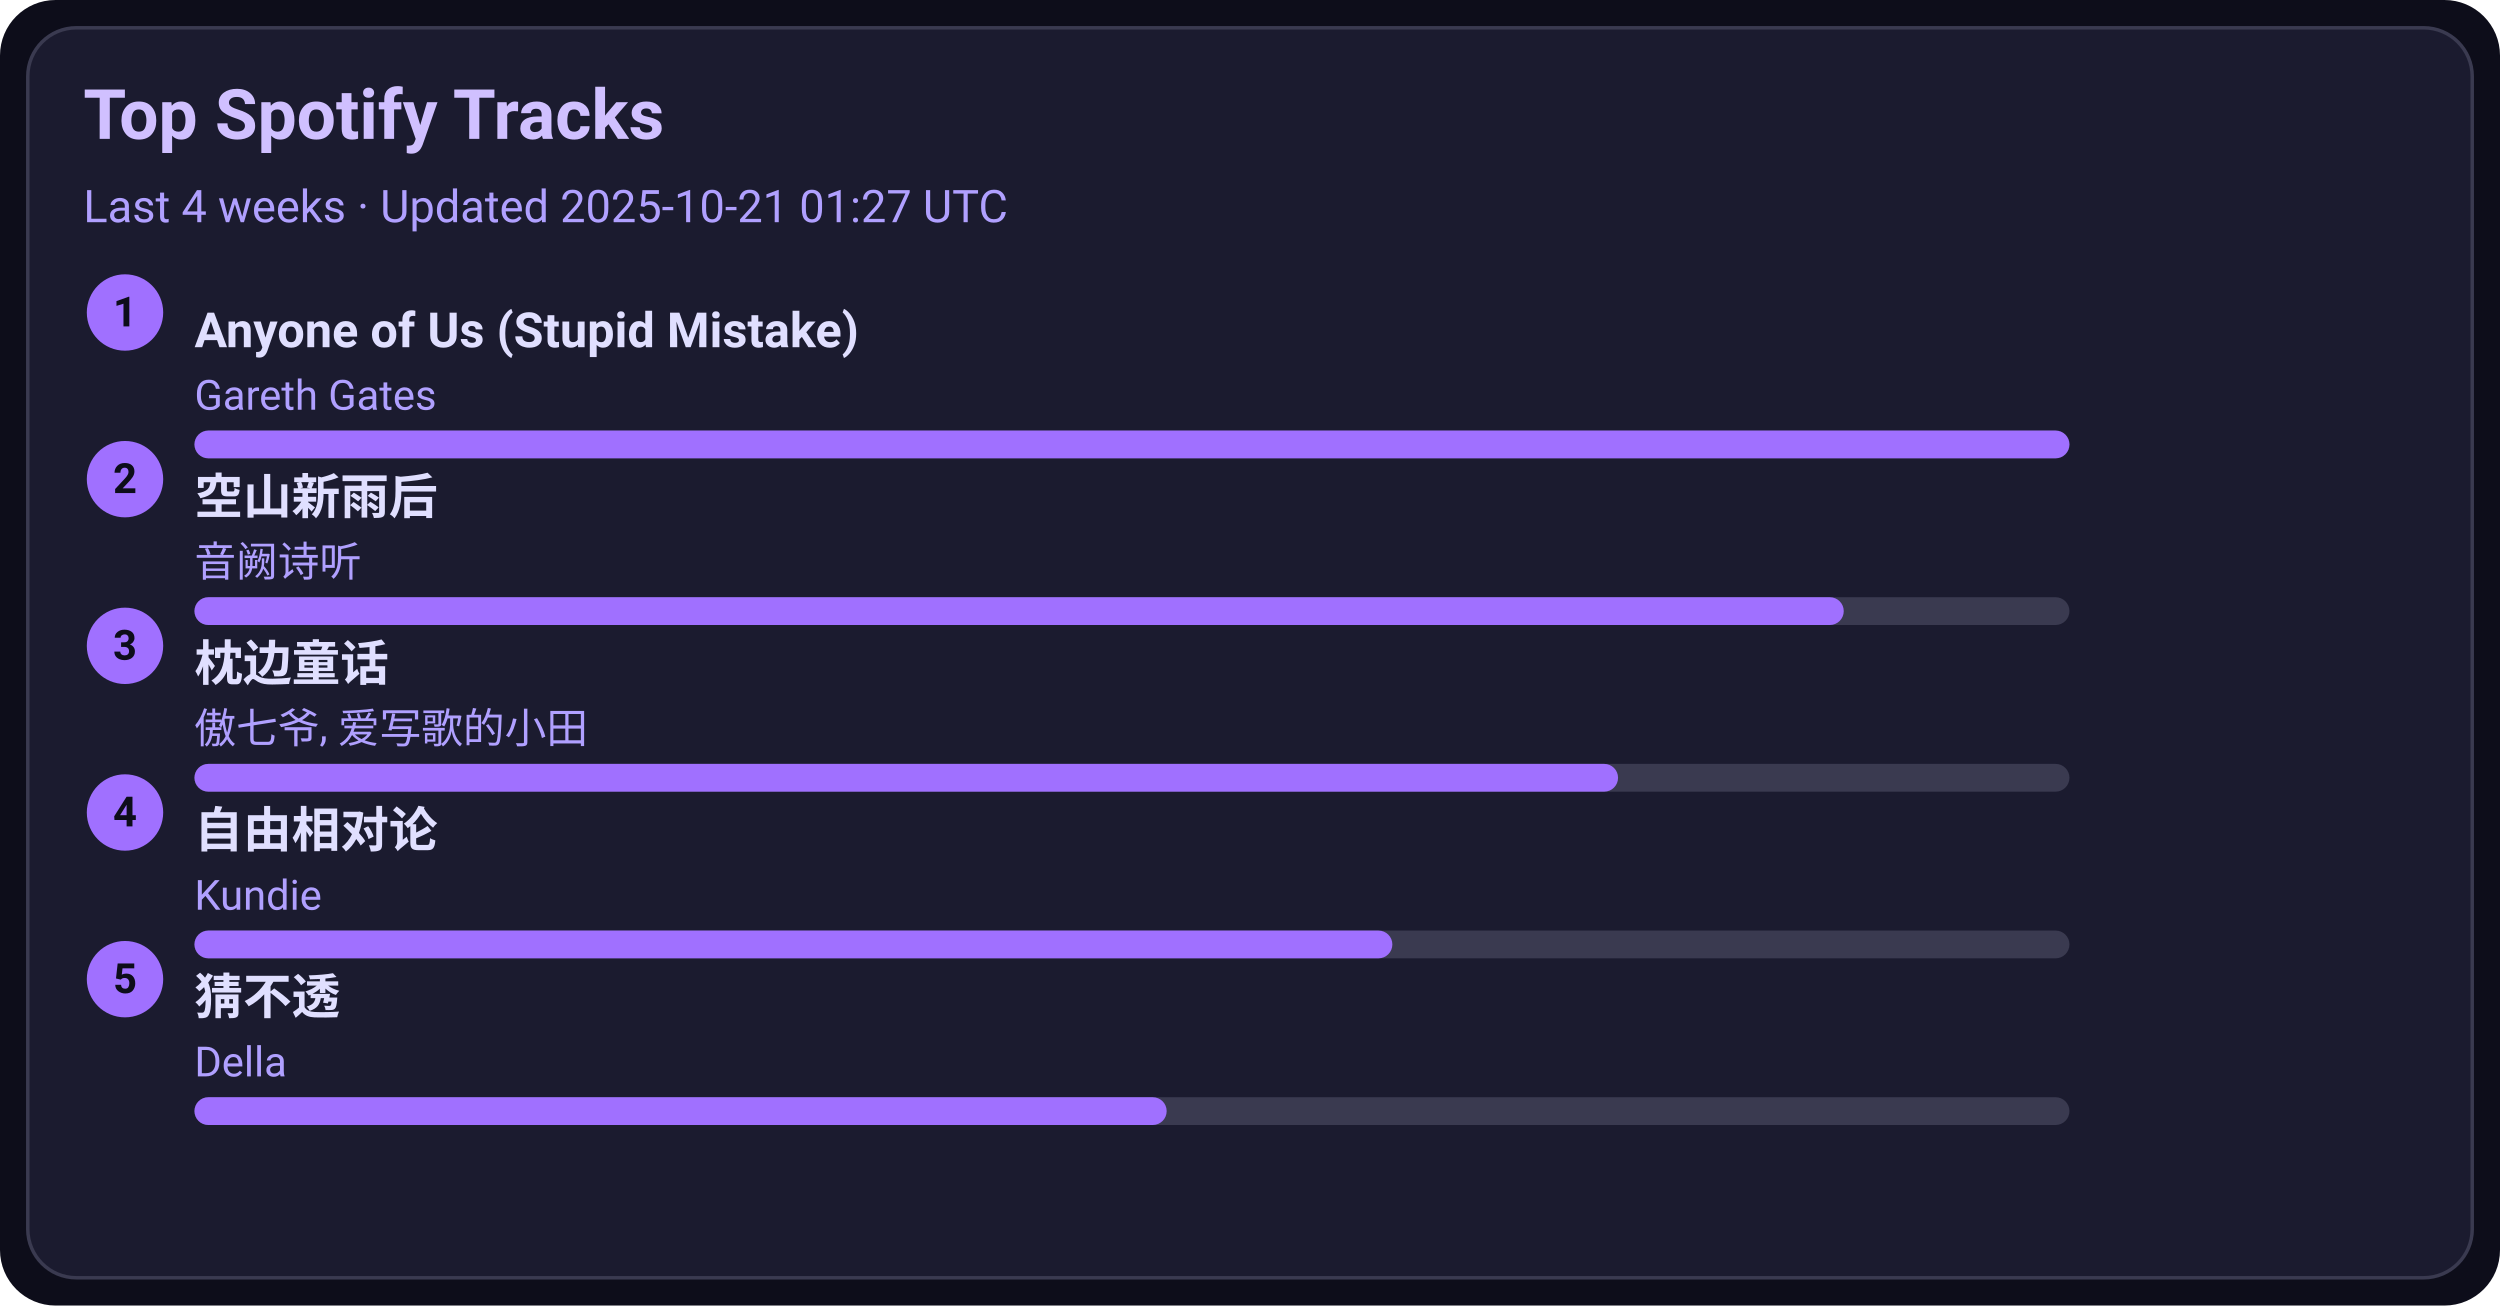
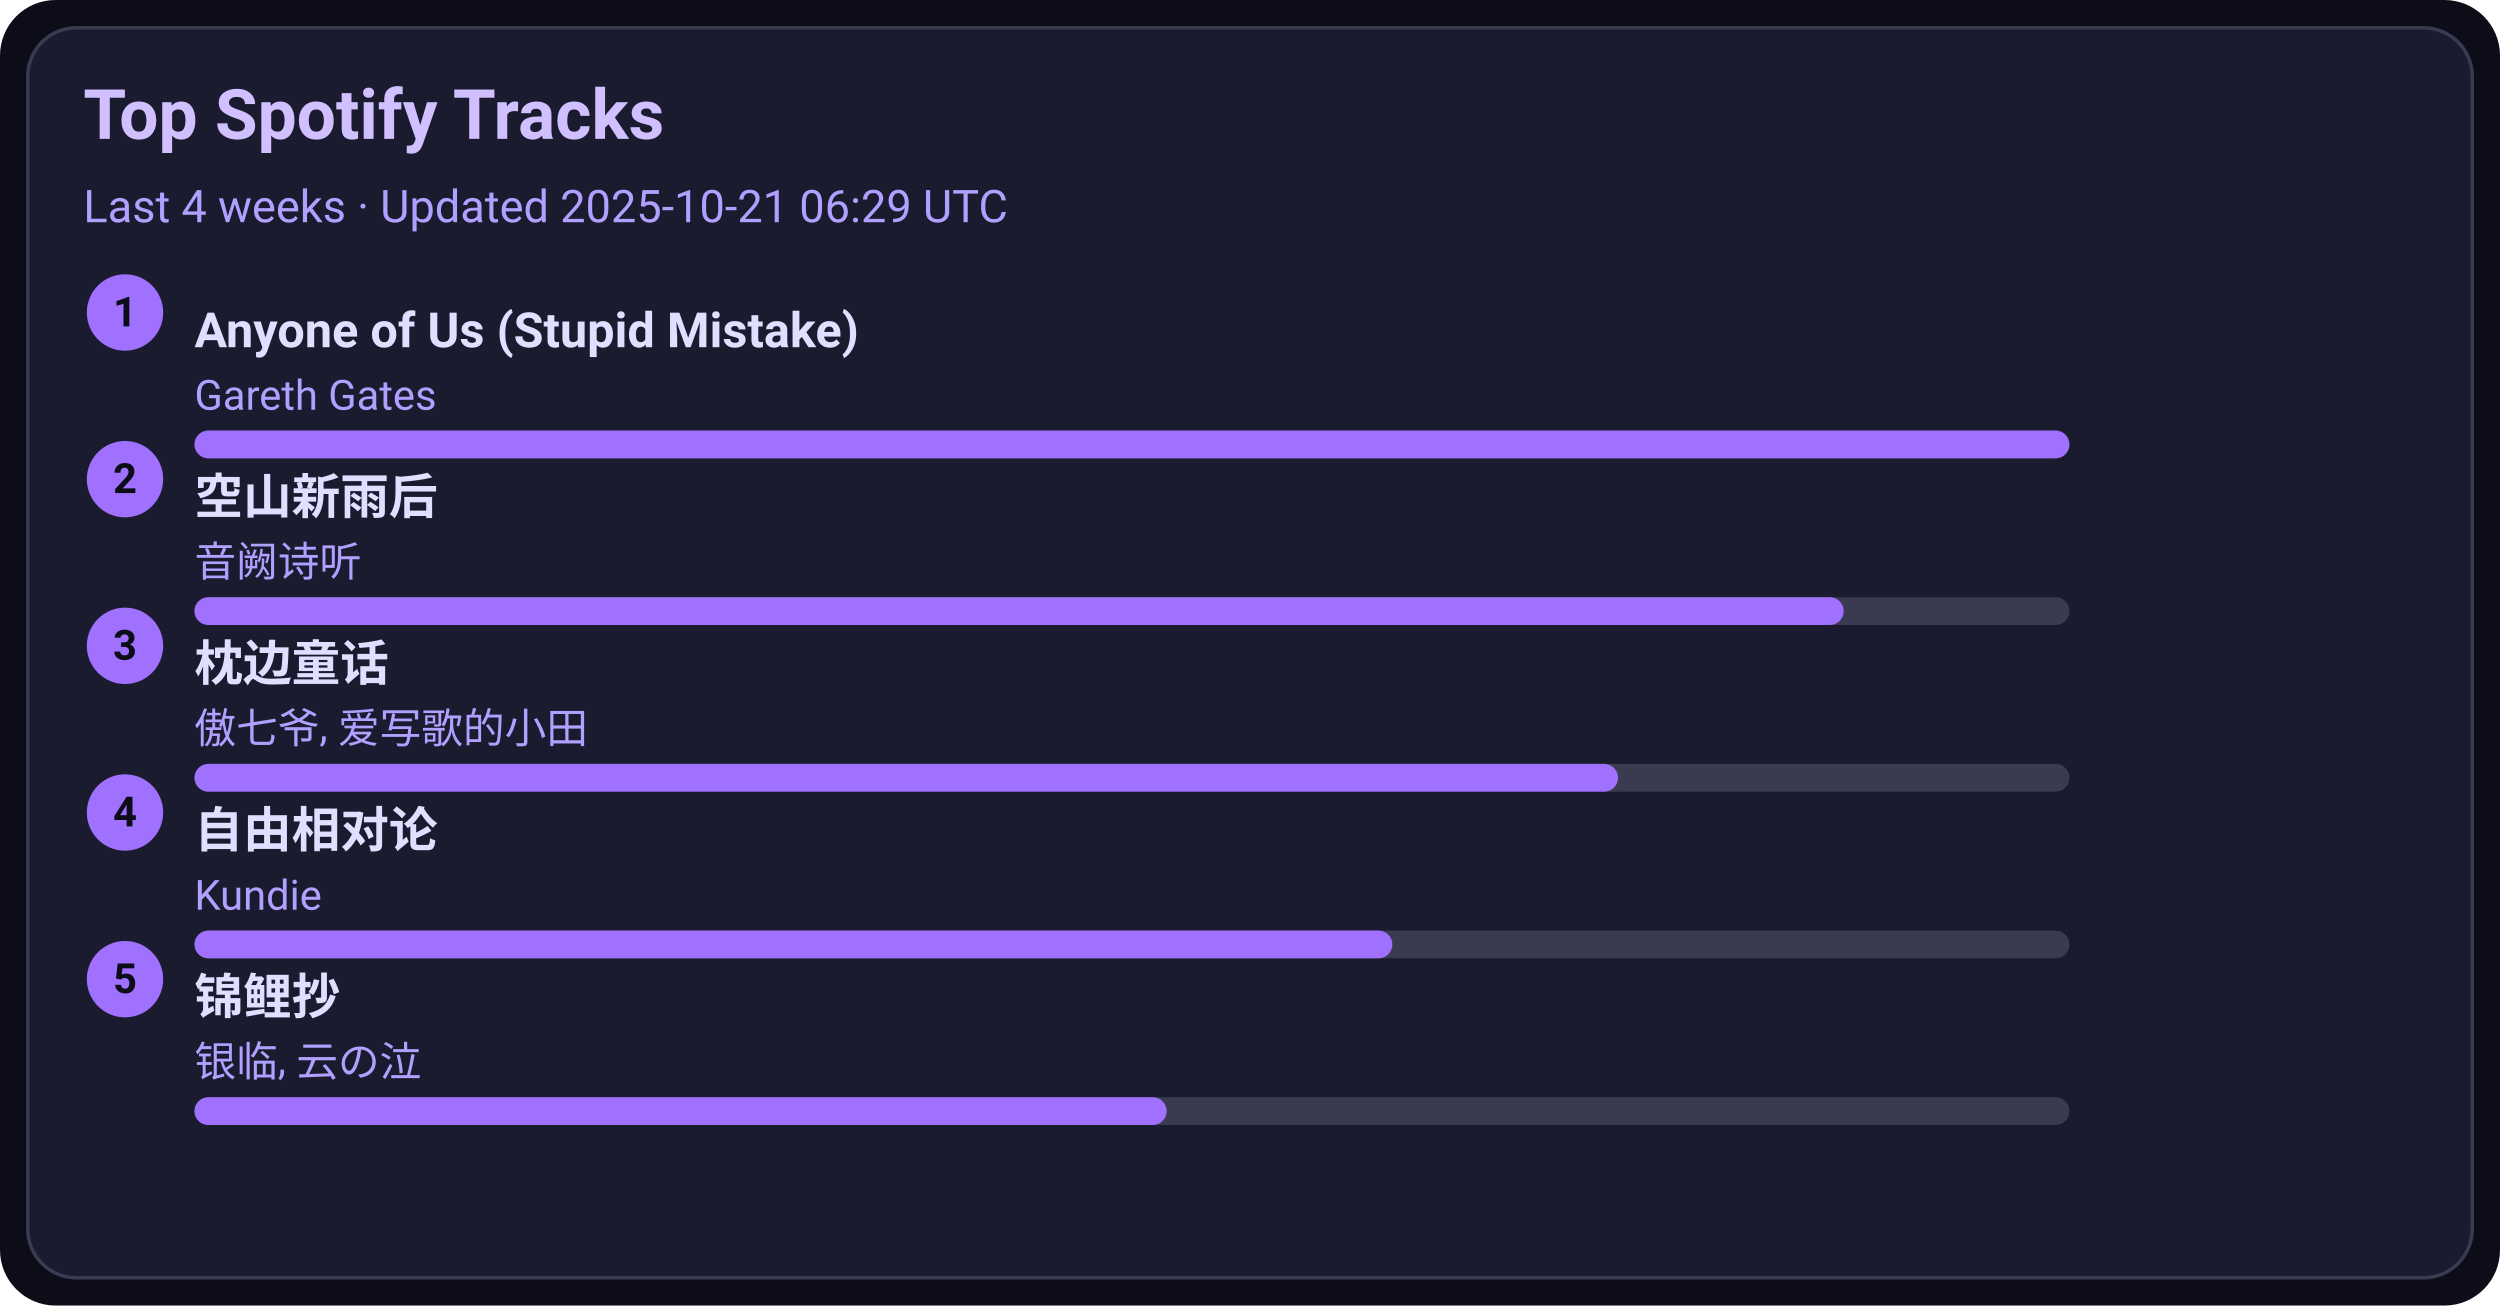
<svg xmlns="http://www.w3.org/2000/svg" width="720" height="376" viewBox="0 0 720 376">
  <style>text{font-family:-apple-system,BlinkMacSystemFont,Segoe UI,Roboto,Ubuntu,Helvetica Neue,Arial,Noto Sans,sans-serif}</style>
  <rect width="720" height="376" rx="16" fill="#0d0d1a" />
  <rect x="8" y="8" width="704" height="360" rx="14" fill="#1b1b2f" stroke="#3a3a50" />
  <text x="24" y="40" font-size="20" fill="#d0c0ff" font-weight="600">Top Spotify Tracks</text>
-   <text x="24" y="64" font-size="13" fill="#b0a0ff">Last 4 weeks · Updated 2025-10-21 01:27 UTC</text>
+   <text x="24" y="64" font-size="13" fill="#b0a0ff">Last 4 weeks · Updated 2025-10-21 06:29 UTC</text>
  <circle cx="36" cy="90" r="11" fill="#a070ff" />
  <text x="36" y="94" text-anchor="middle" font-size="12" fill="#0d0d1a" font-weight="700">1</text>
  <a href="https://open.spotify.com/track/7KZo8AI9F3Vnn3FXEYBL9f" target="_blank" rel="noopener noreferrer">
    <text x="56" y="100" font-size="14" fill="#e0dfff" font-weight="600">Anyone of Us (Stupid Mistake)</text>
  </a>
  <text x="56" y="118" font-size="12" fill="#b0a0ff">Gareth Gates</text>
  <rect x="56" y="124" width="540" height="8" rx="4" fill="#3a3a50" />
  <rect x="56" y="124" width="540" height="8" rx="4" fill="#a070ff" />
  <circle cx="36" cy="138" r="11" fill="#a070ff" />
  <text x="36" y="142" text-anchor="middle" font-size="12" fill="#0d0d1a" font-weight="700">2</text>
  <a href="https://open.spotify.com/track/7c1D58U8AIVOGlYzh5U6sk" target="_blank" rel="noopener noreferrer">
    <text x="56" y="148" font-size="14" fill="#e0dfff" font-weight="600">空山新雨后</text>
  </a>
  <text x="56" y="166" font-size="12" fill="#b0a0ff">音阙诗听</text>
  <rect x="56" y="172" width="540" height="8" rx="4" fill="#3a3a50" />
  <rect x="56" y="172" width="475" height="8" rx="4" fill="#a070ff" />
  <circle cx="36" cy="186" r="11" fill="#a070ff" />
  <text x="36" y="190" text-anchor="middle" font-size="12" fill="#0d0d1a" font-weight="700">3</text>
  <a href="https://open.spotify.com/track/3I8tlHNA9NM8dL0B23xGIY" target="_blank" rel="noopener noreferrer">
    <text x="56" y="196" font-size="14" fill="#e0dfff" font-weight="600">枕边童话</text>
  </a>
  <text x="56" y="214" font-size="12" fill="#b0a0ff">傲七爷, 爱写歌的小田</text>
  <rect x="56" y="220" width="540" height="8" rx="4" fill="#3a3a50" />
  <rect x="56" y="220" width="410" height="8" rx="4" fill="#a070ff" />
  <circle cx="36" cy="234" r="11" fill="#a070ff" />
  <text x="36" y="238" text-anchor="middle" font-size="12" fill="#0d0d1a" font-weight="700">4</text>
  <a href="https://open.spotify.com/track/1np2B0M4TkyE1xgpjG4dJn" target="_blank" rel="noopener noreferrer">
    <text x="56" y="244" font-size="14" fill="#e0dfff" font-weight="600">自由相对论</text>
  </a>
  <text x="56" y="262" font-size="12" fill="#b0a0ff">Kundie</text>
  <rect x="56" y="268" width="540" height="8" rx="4" fill="#3a3a50" />
  <rect x="56" y="268" width="345" height="8" rx="4" fill="#a070ff" />
  <circle cx="36" cy="282" r="11" fill="#a070ff" />
  <text x="36" y="286" text-anchor="middle" font-size="12" fill="#0d0d1a" font-weight="700">5</text>
-   <a href="https://open.spotify.com/track/5FGzM47D9MUa0y7qb2D0Ix" target="_blank" rel="noopener noreferrer">
-     <text x="56" y="292" font-size="14" fill="#e0dfff" font-weight="600">猜不透</text>
+   <a href="https://open.spotify.com/track/1KBIv1xAf0VhKsHrZaTVKu" target="_blank" rel="noopener noreferrer">
+     <text x="56" y="292" font-size="14" fill="#e0dfff" font-weight="600">锦鲤抄</text>
  </a>
-   <text x="56" y="310" font-size="12" fill="#b0a0ff">Della</text>
+   <text x="56" y="310" font-size="12" fill="#b0a0ff">银临, 云の泣</text>
  <rect x="56" y="316" width="540" height="8" rx="4" fill="#3a3a50" />
  <rect x="56" y="316" width="280" height="8" rx="4" fill="#a070ff" />
</svg>
